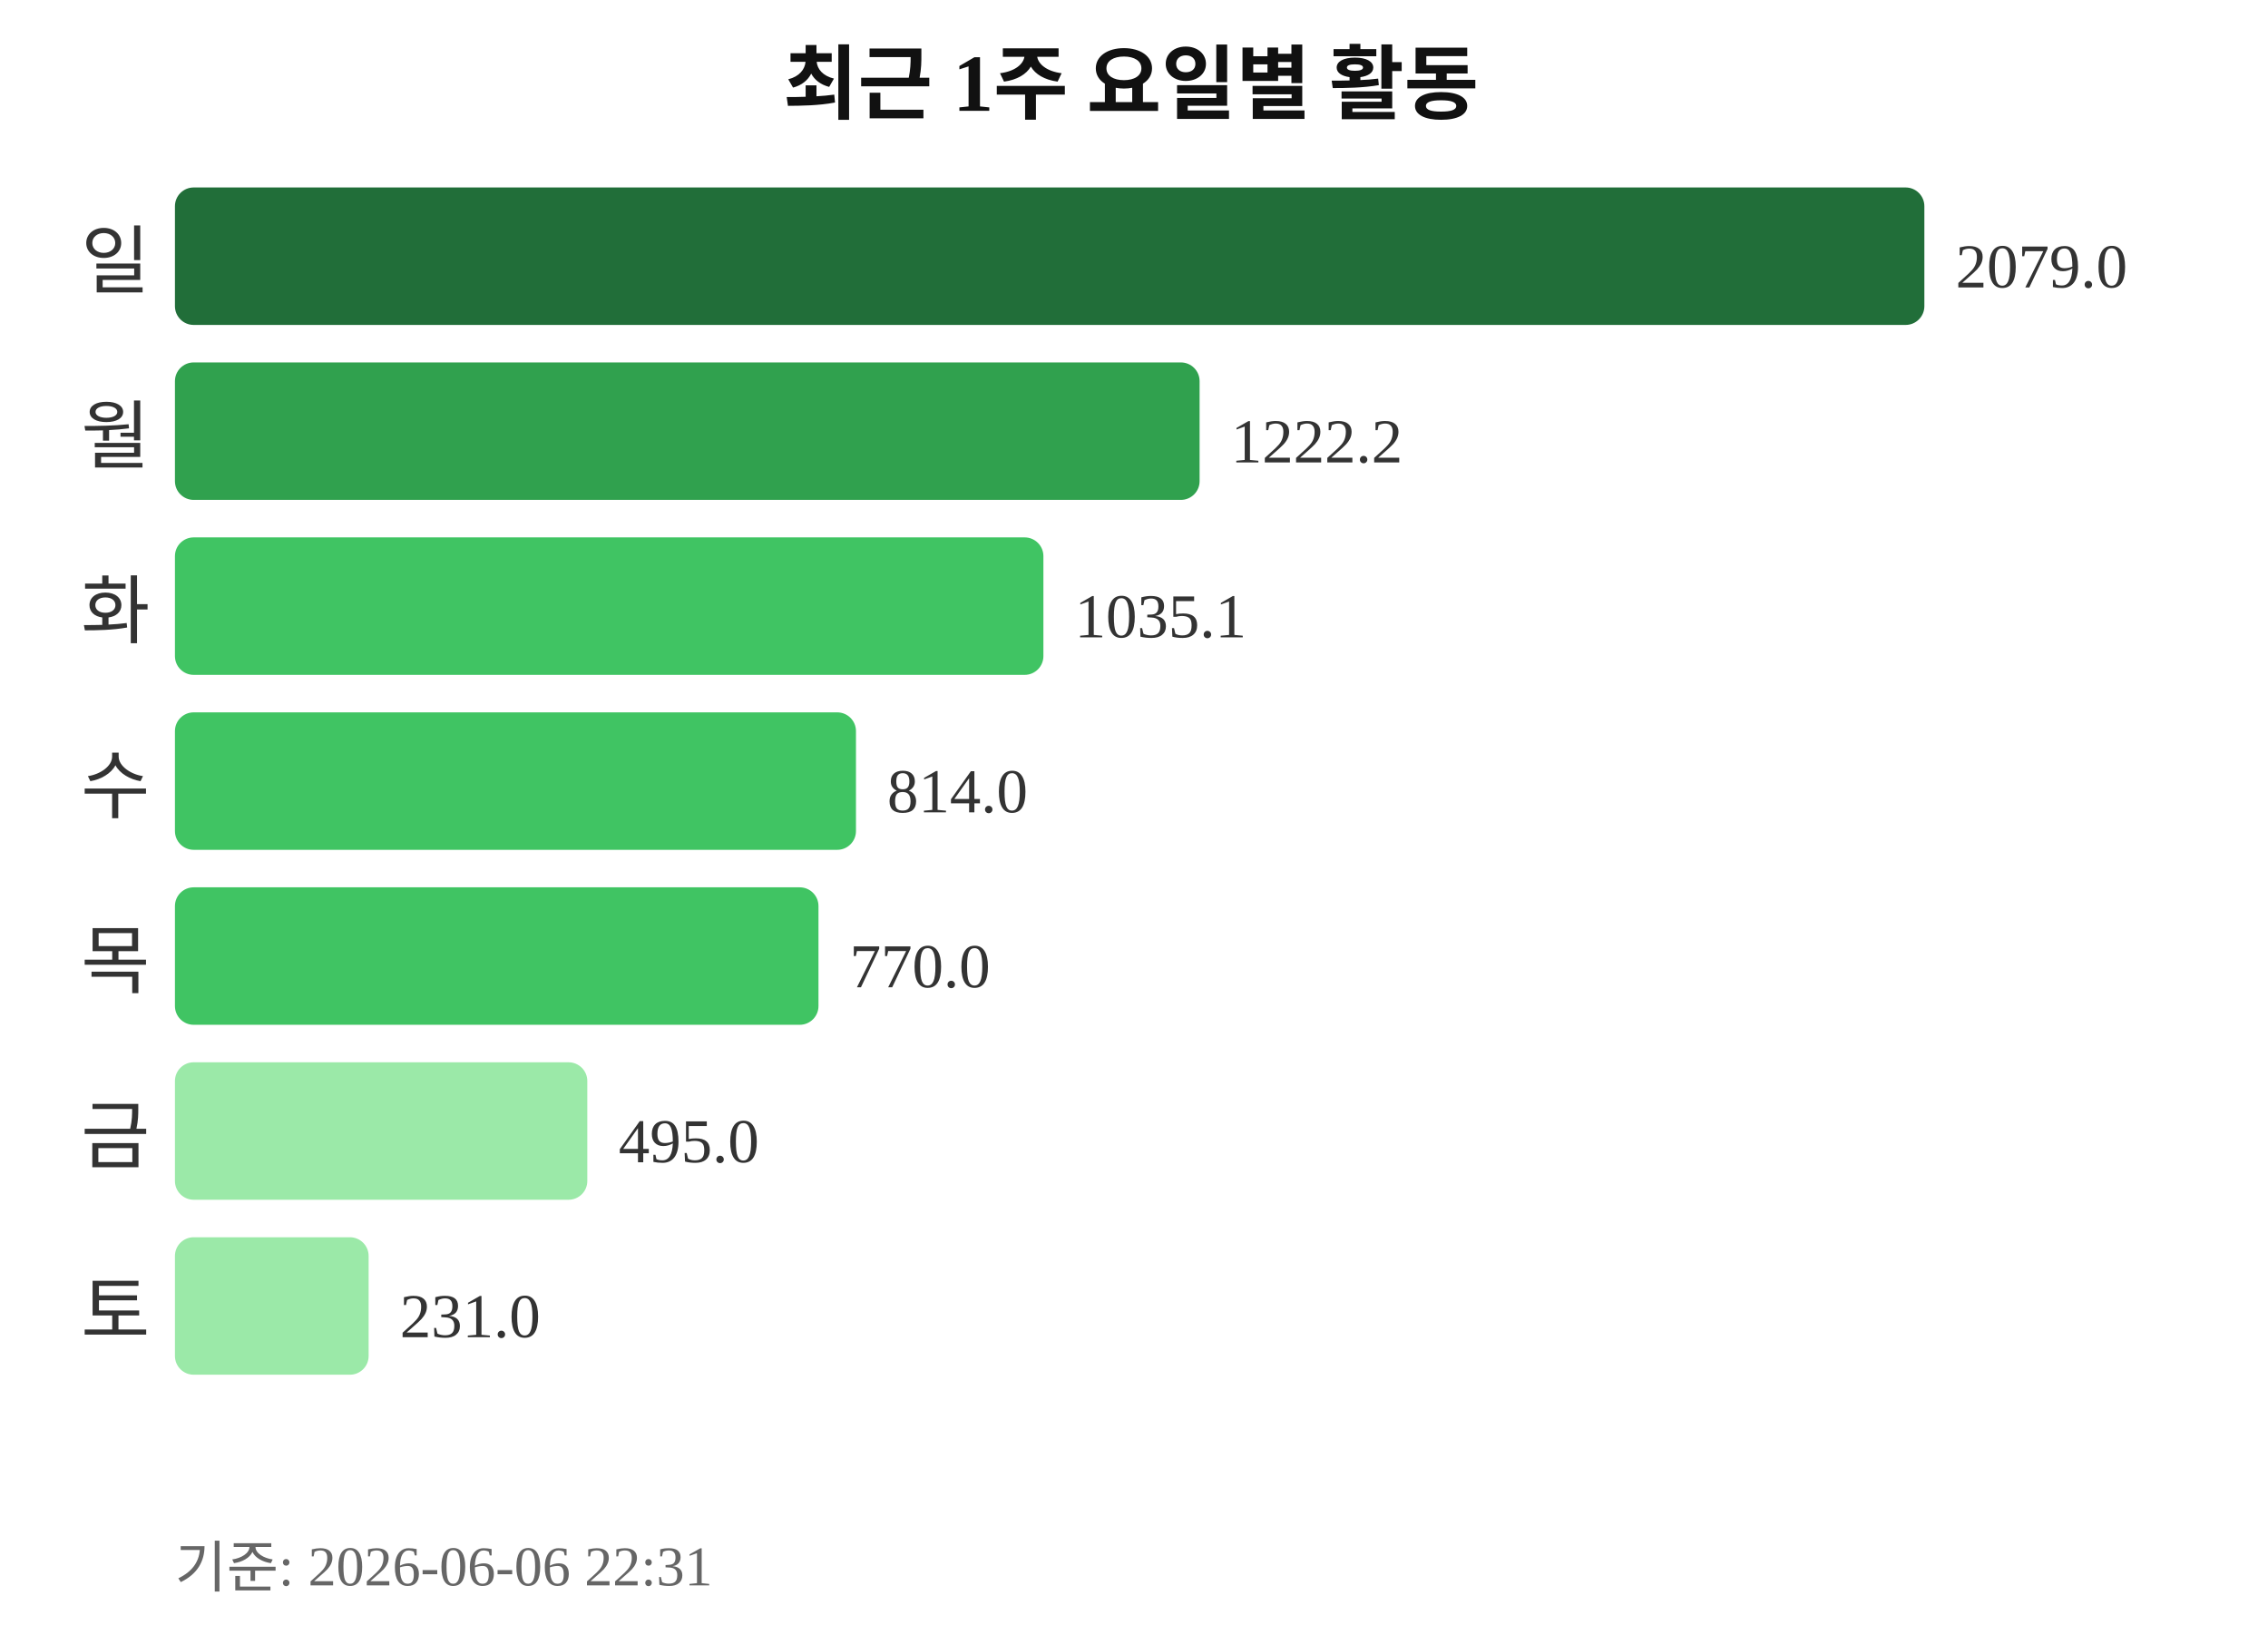
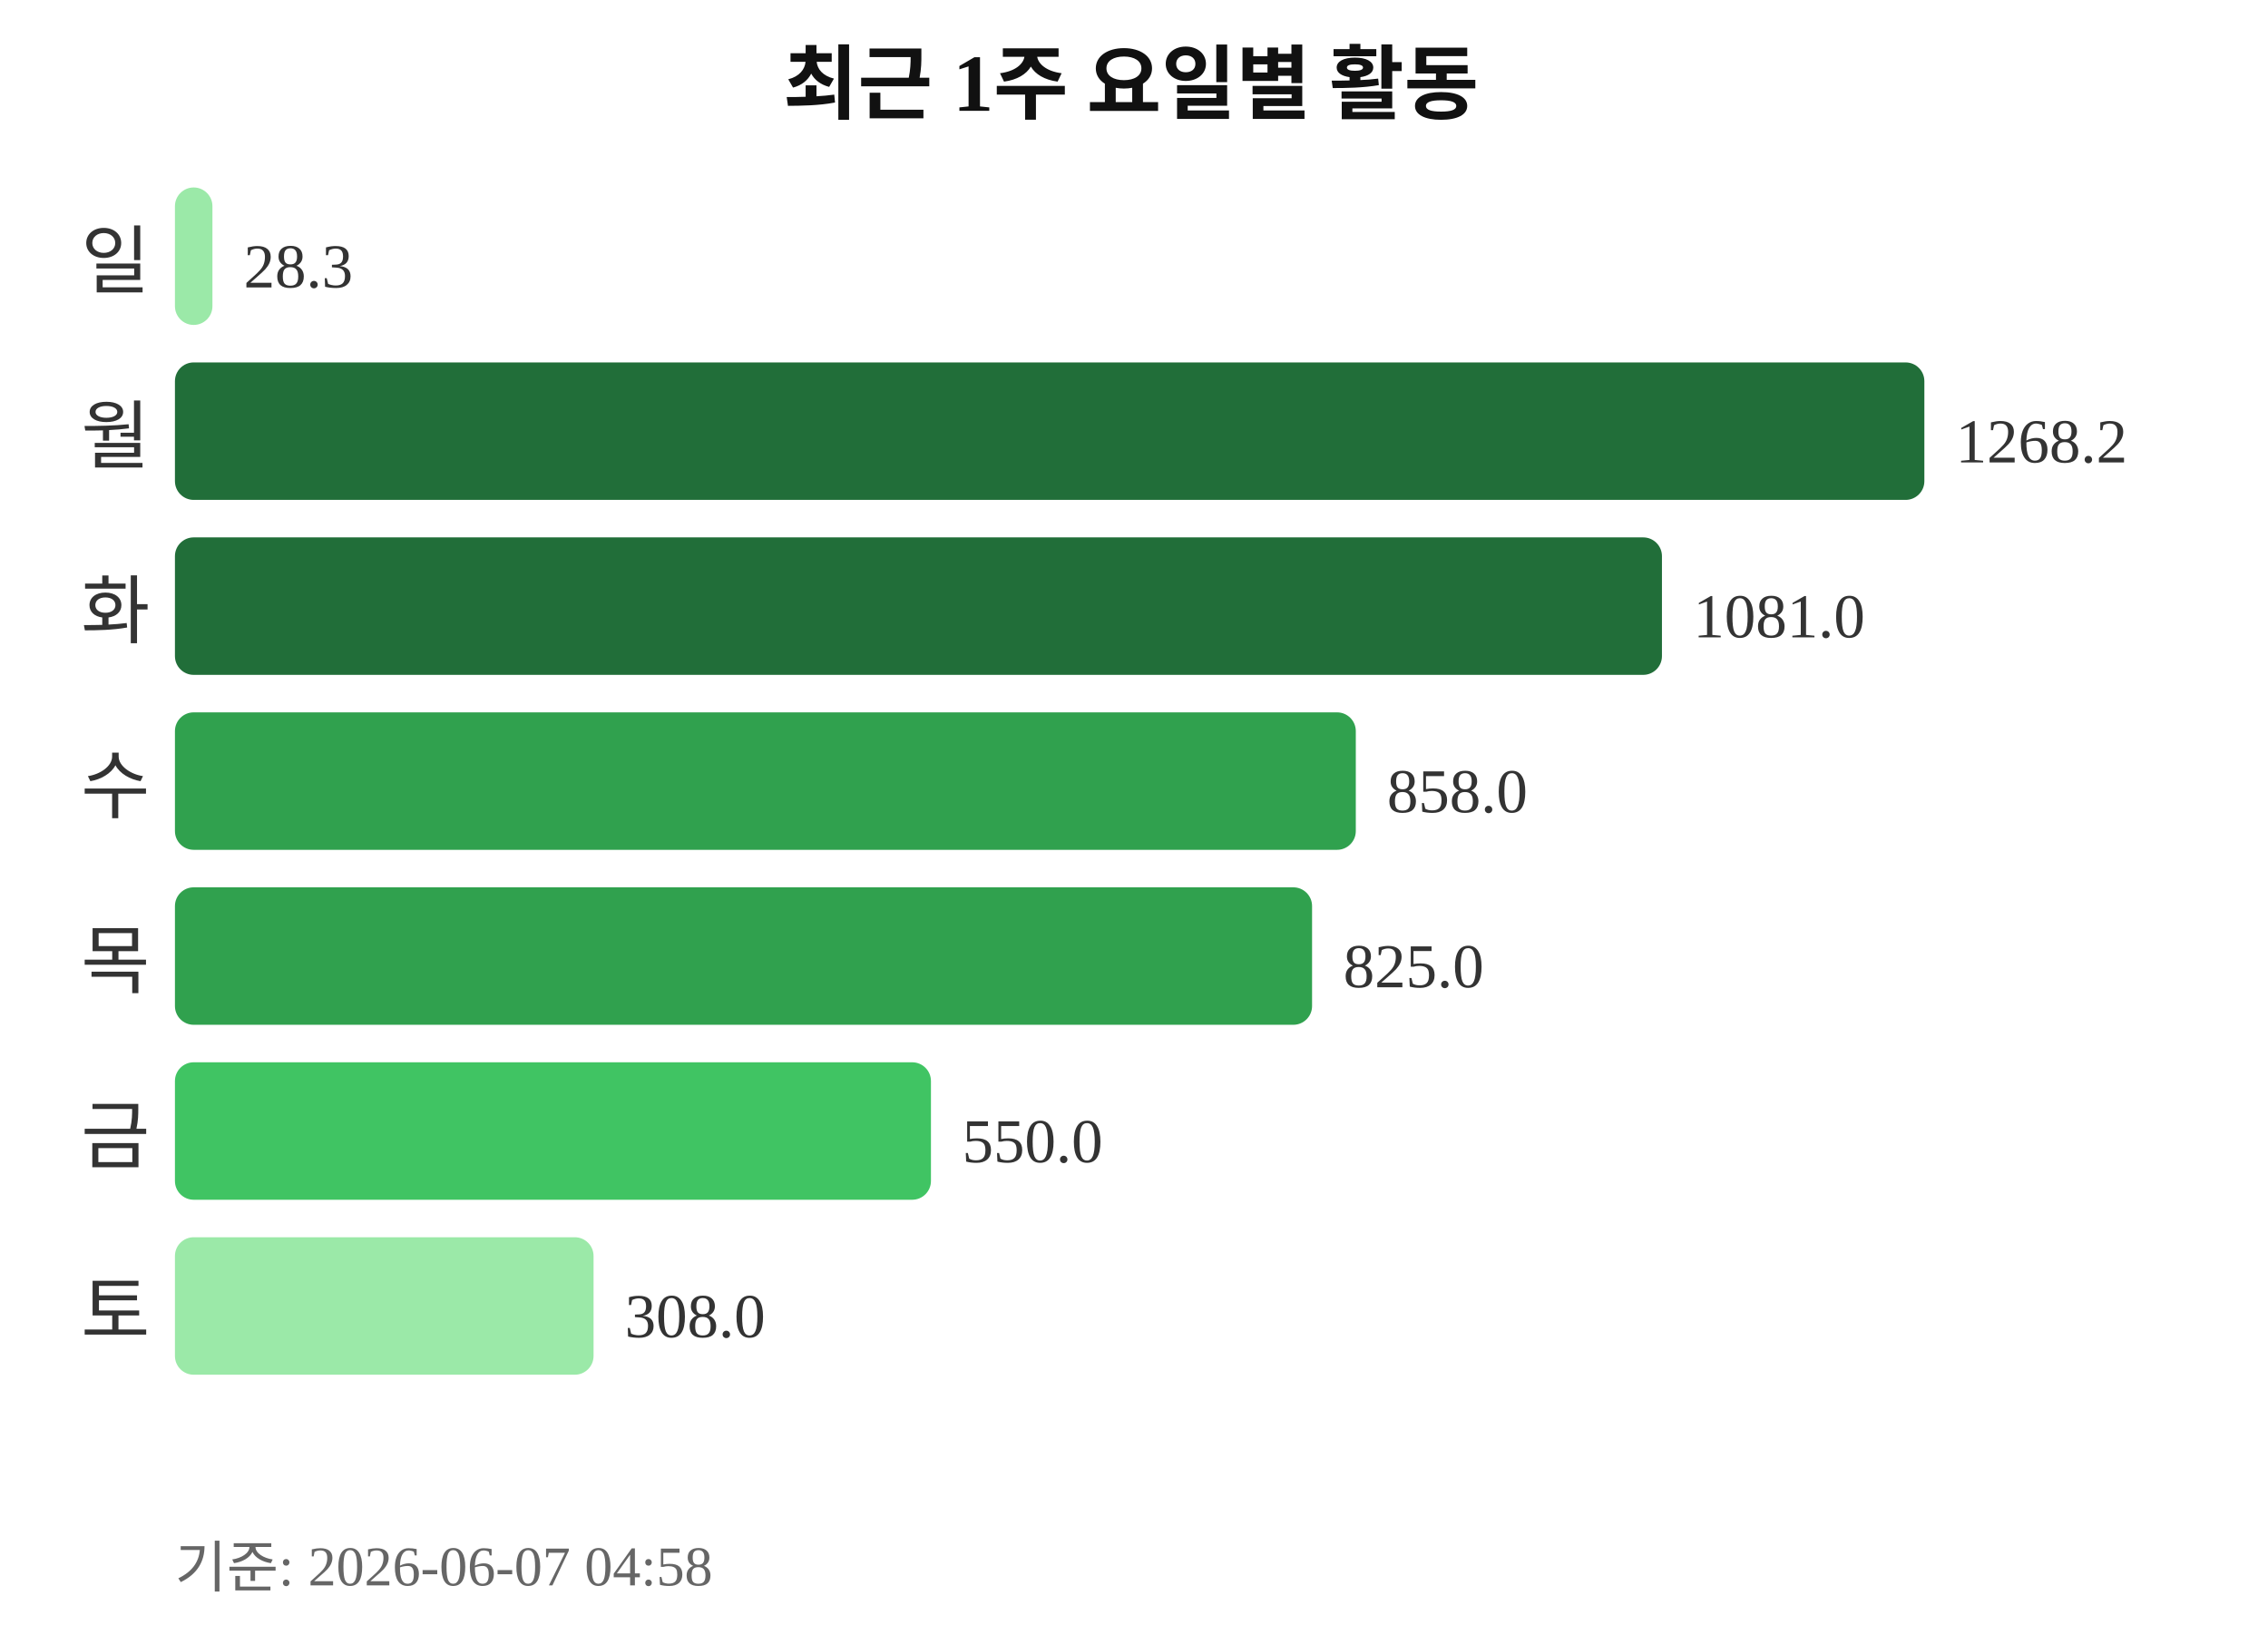
<svg xmlns="http://www.w3.org/2000/svg" width="363" height="260">
  <text x="181" y="18" text-anchor="middle" font-size="13" font-weight="bold" fill="#111111">최근 1주 요일별 활동</text>
  <text x="24" y="46" text-anchor="end" font-size="12" fill="#333333">일</text>
-   <rect x="28" y="30" width="280" height="22" rx="3" fill="#216e39" />
-   <text x="313" y="46" font-size="10" fill="#333333">2079.0</text>
+   <rect x="28" y="30" width="6" height="22" rx="3" fill="#9be9a8" />
+   <text x="39" y="46" font-size="10" fill="#333333">28.3</text>
  <text x="24" y="74" text-anchor="end" font-size="12" fill="#333333">월</text>
-   <rect x="28" y="58" width="164" height="22" rx="3" fill="#30a14e" />
-   <text x="197" y="74" font-size="10" fill="#333333">1222.2</text>
+   <rect x="28" y="58" width="280" height="22" rx="3" fill="#216e39" />
+   <text x="313" y="74" font-size="10" fill="#333333">1268.2</text>
  <text x="24" y="102" text-anchor="end" font-size="12" fill="#333333">화</text>
-   <rect x="28" y="86" width="139" height="22" rx="3" fill="#40c463" />
-   <text x="172" y="102" font-size="10" fill="#333333">1035.1</text>
+   <rect x="28" y="86" width="238" height="22" rx="3" fill="#216e39" />
+   <text x="271" y="102" font-size="10" fill="#333333">1081.0</text>
  <text x="24" y="130" text-anchor="end" font-size="12" fill="#333333">수</text>
-   <rect x="28" y="114" width="109" height="22" rx="3" fill="#40c463" />
-   <text x="142" y="130" font-size="10" fill="#333333">814.0</text>
+   <rect x="28" y="114" width="189" height="22" rx="3" fill="#30a14e" />
+   <text x="222" y="130" font-size="10" fill="#333333">858.0</text>
  <text x="24" y="158" text-anchor="end" font-size="12" fill="#333333">목</text>
-   <rect x="28" y="142" width="103" height="22" rx="3" fill="#40c463" />
-   <text x="136" y="158" font-size="10" fill="#333333">770.0</text>
+   <rect x="28" y="142" width="182" height="22" rx="3" fill="#30a14e" />
+   <text x="215" y="158" font-size="10" fill="#333333">825.0</text>
  <text x="24" y="186" text-anchor="end" font-size="12" fill="#333333">금</text>
-   <rect x="28" y="170" width="66" height="22" rx="3" fill="#9be9a8" />
-   <text x="99" y="186" font-size="10" fill="#333333">495.0</text>
+   <rect x="28" y="170" width="121" height="22" rx="3" fill="#40c463" />
+   <text x="154" y="186" font-size="10" fill="#333333">550.0</text>
  <text x="24" y="214" text-anchor="end" font-size="12" fill="#333333">토</text>
-   <rect x="28" y="198" width="31" height="22" rx="3" fill="#9be9a8" />
-   <text x="64" y="214" font-size="10" fill="#333333">231.0</text>
-   <text x="28" y="254" font-size="9" fill="#666666">기준: 2026-06-06 22:31</text>
+   <rect x="28" y="198" width="67" height="22" rx="3" fill="#9be9a8" />
+   <text x="100" y="214" font-size="10" fill="#333333">308.0</text>
+   <text x="28" y="254" font-size="9" fill="#666666">기준: 2026-06-07 04:58</text>
</svg>
